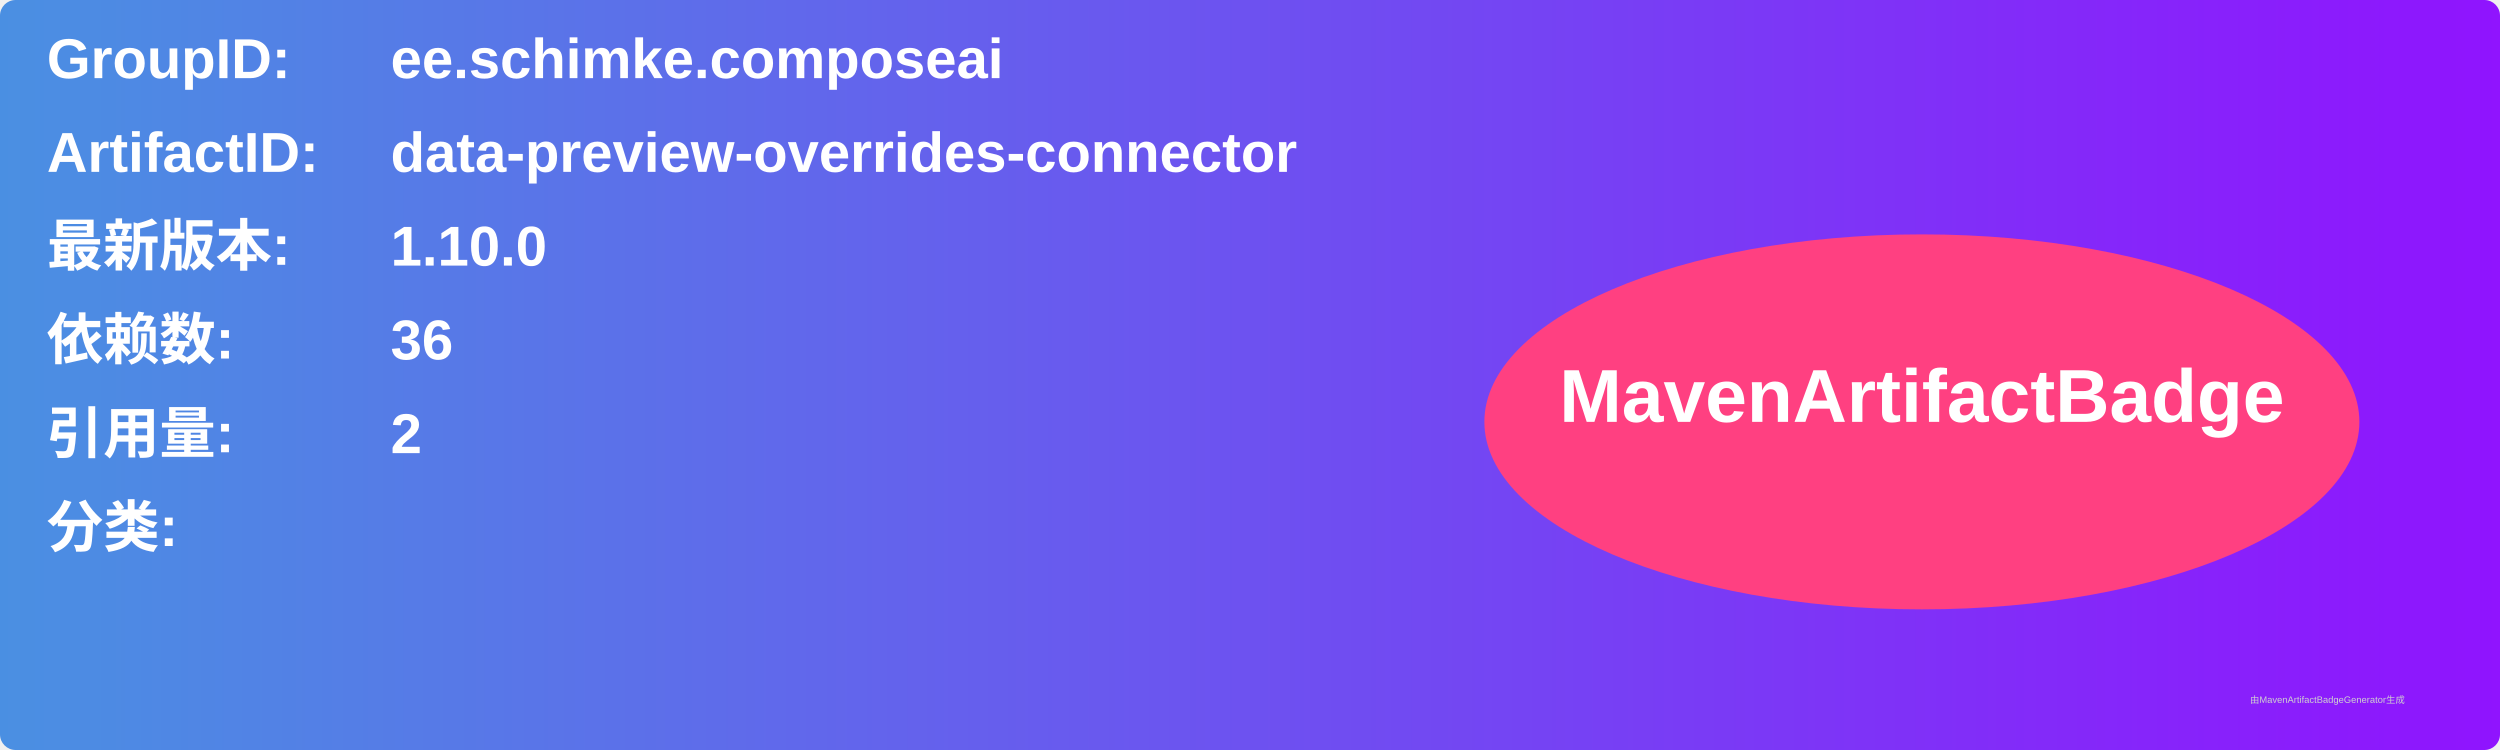
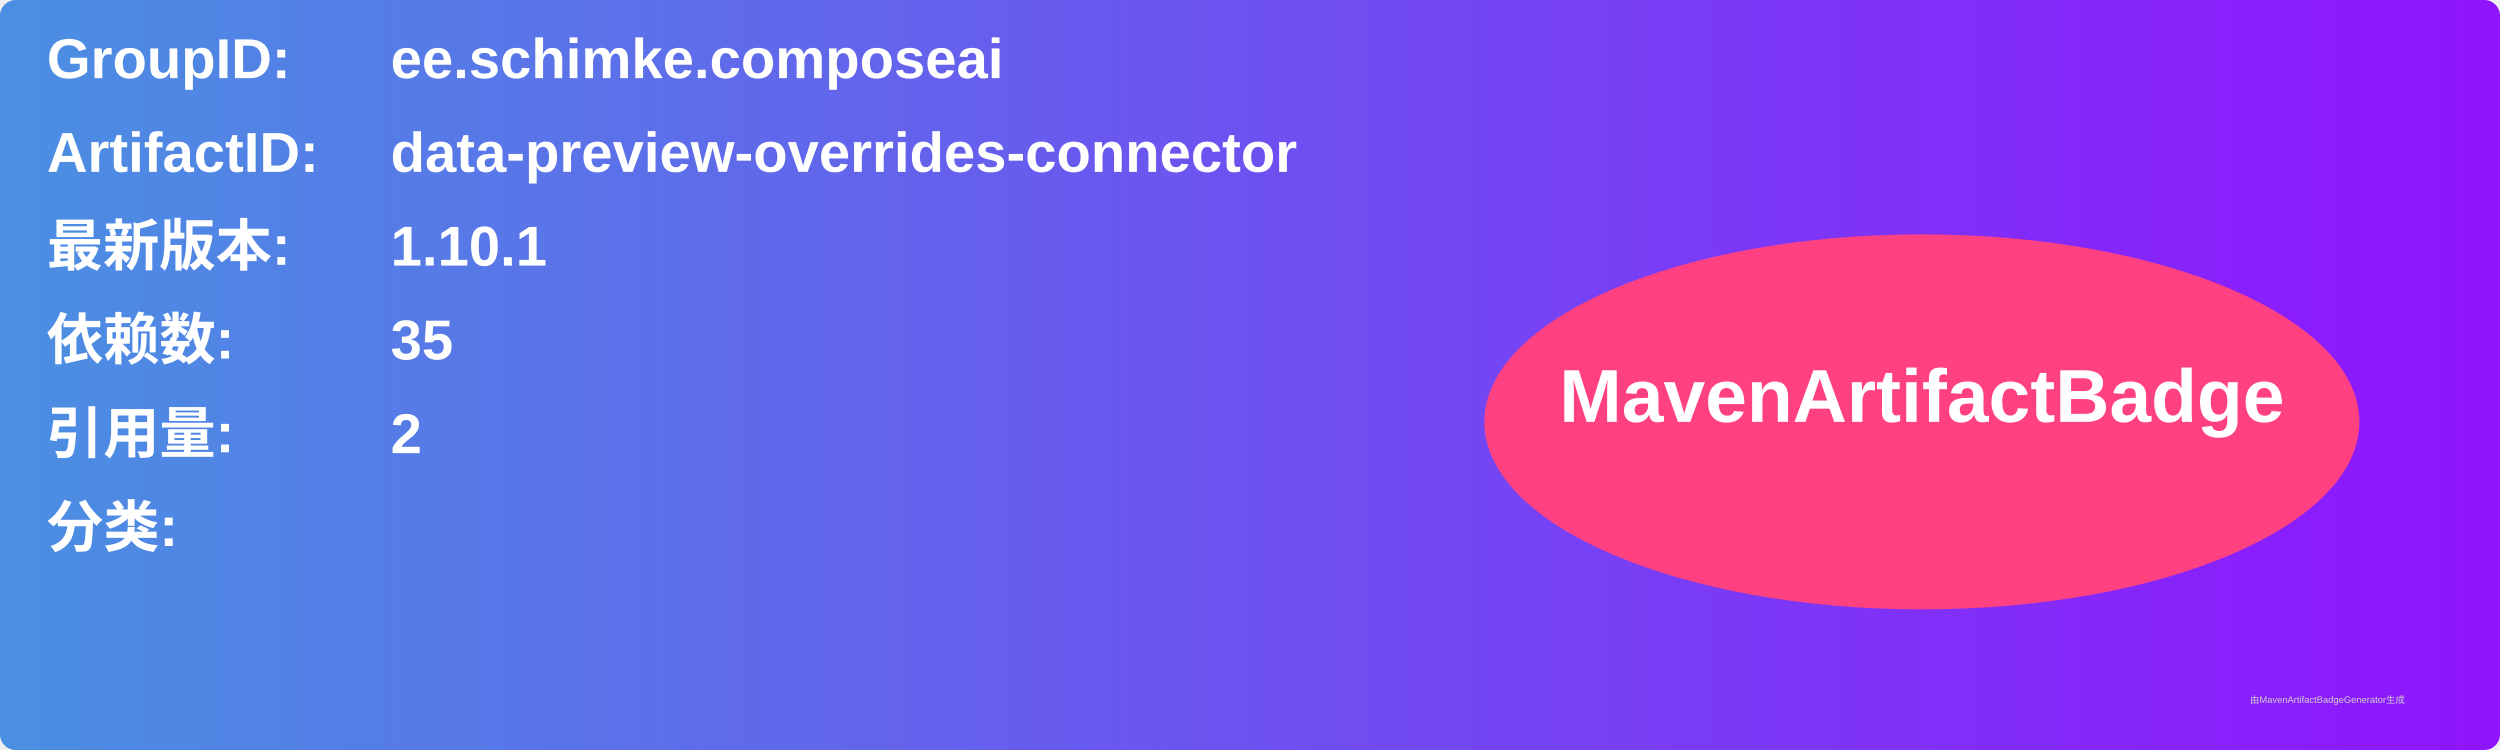
<svg xmlns="http://www.w3.org/2000/svg" width="800" height="240" viewBox="0 0 800 240">
  <linearGradient id="grad" x1="0%" y1="0%" x2="100%" y2="0%">
    <stop offset="0%" stop-color="#4a90e2" />
    <stop offset="100%" stop-color="#9013fe" />
  </linearGradient>
  <rect width="100%" height="100%" rx="5" ry="5" fill="url(#grad)" />
  <g transform="translate(15, 15)">
    <text x="0" y="10" font-family="Arial" font-size="18" fill="white" font-weight="bold" width="260">GroupID:</text>
    <text x="110" y="10" font-family="Arial" font-size="18" fill="white" font-weight="bold" width="460">ee.schimke.composeai</text>
    <text x="0" y="40" font-family="Arial" font-size="18" fill="white" font-weight="bold" width="260">ArtifactID:</text>
    <text x="110" y="40" font-family="Arial" font-size="18" fill="white" font-weight="bold" width="460">data-preview-overrides-connector</text>
    <text x="0" y="70" font-family="Arial" font-size="18" fill="white" font-weight="bold">最新版本:</text>
    <text x="110" y="70" font-family="Arial" font-size="18" fill="white" font-weight="bold">
-       <tspan font-weight="bold">1.10.0</tspan>
+       <tspan font-weight="bold">1.10.1</tspan>
    </text>
    <text x="0" y="100" font-family="Arial" font-size="18" fill="white" font-weight="bold">依赖数: </text>
    <text x="110" y="100" font-family="Arial" font-size="18" fill="white">
-       <tspan font-weight="bold">36</tspan>
+       <tspan font-weight="bold">35</tspan>
    </text>
    <text x="0" y="130" font-family="Arial" font-size="18" fill="white" font-weight="bold">引用量: </text>
    <text x="110" y="130" font-family="Arial" font-size="18" fill="white">
      <tspan font-weight="bold">2</tspan>
    </text>
    <text x="0" y="160" font-family="Arial" font-size="18" fill="white" font-weight="bold">分类:</text>
    <text x="10" y="190" font-family="Arial" font-size="10" fill="white">
      <tspan font-weight="bold" />
    </text>
    <ellipse cx="600" cy="120" rx="140" ry="60" fill="#ff4081" />
    <text x="600" y="120" text-anchor="middle" font-family="Arial" font-size="24" fill="white" font-weight="bold">MavenArtifactBadge</text>
  </g>
  <text x="720" y="225" font-family="Arial" font-size="3" fill="#d0d0d0">由MavenArtifactBadgeGenerator生成</text>
</svg>
